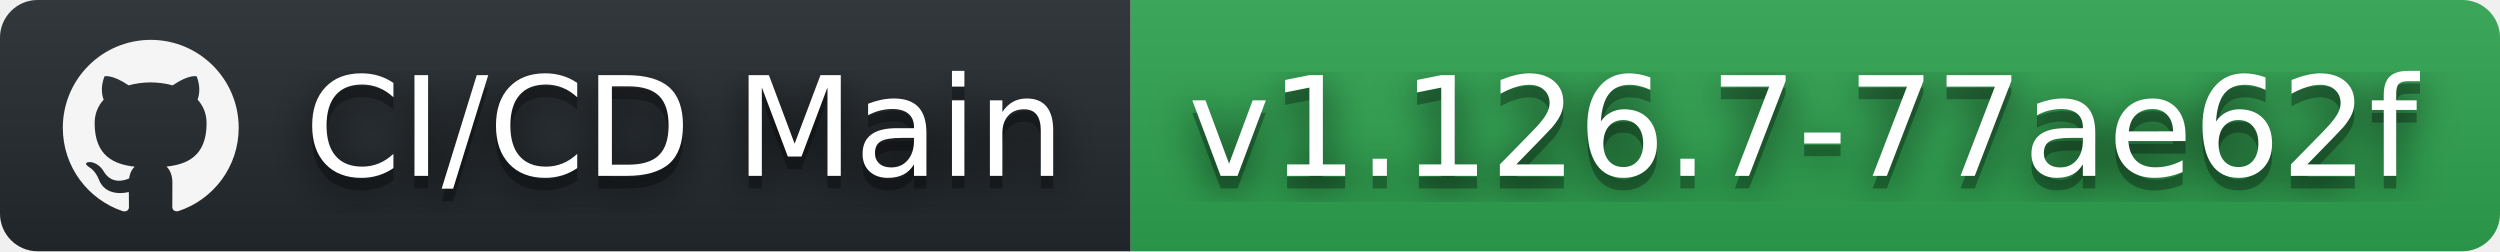
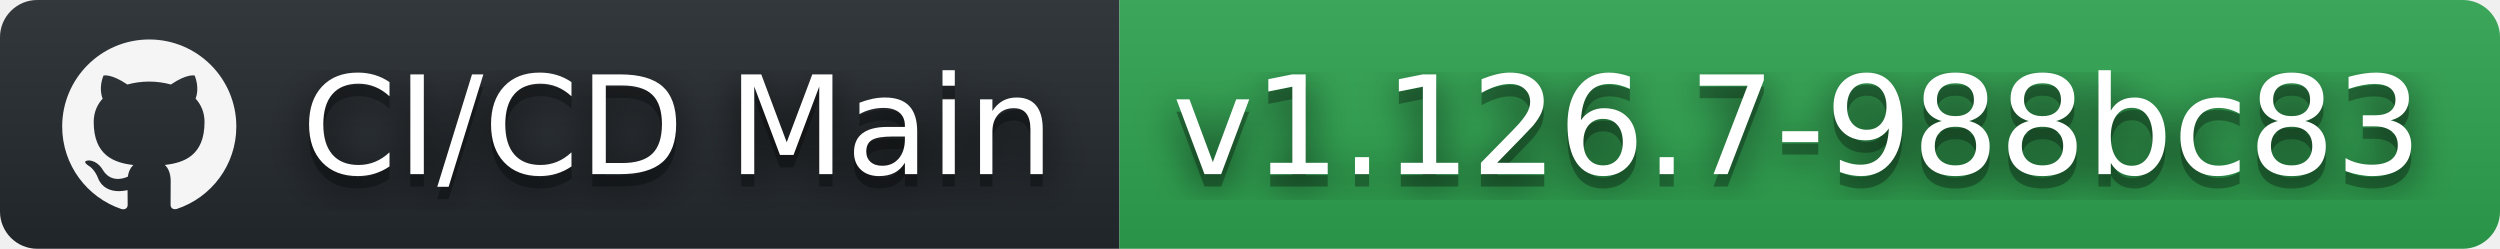
- <svg xmlns="http://www.w3.org/2000/svg" width="199" height="20" role="img" aria-label="CI/CD Main: v1.126.7-77ae62f">
+ <svg xmlns="http://www.w3.org/2000/svg" width="201" height="20" role="img" aria-label="CI/CD Main: v1.126.7-988bc83">
  <filter id="blur">
    <feGaussianBlur stdDeviation="16" />
  </filter>
  <linearGradient id="s" x2="0" y2="100%">
    <stop offset="0" stop-color="#bbb" stop-opacity=".1" />
    <stop offset="1" stop-opacity=".1" />
  </linearGradient>
  <clipPath id="r">
-     <rect width="199" height="20" rx="3" />
+     <rect width="201" height="20" rx="3" />
  </clipPath>
  <g clip-path="url(#r)">
    <rect width="90" height="20" fill="#24292e" />
-     <rect x="90" width="109" height="20" fill="#2ea44f" />
-     <rect width="199" height="20" fill="url(#s)" />
+     <rect x="90" width="111" height="20" fill="#2ea44f" />
+     <rect width="201" height="20" fill="url(#s)" />
  </g>
  <g fill="#fff" text-anchor="middle" font-family="Verdana,Geneva,DejaVu Sans,sans-serif" text-rendering="geometricPrecision" font-size="110">
    <svg x="5" y="3" width="14" height="14" fill="whitesmoke" role="img" viewBox="0 0 24 24">
      <path d="M12 .297c-6.63 0-12 5.373-12 12 0 5.303 3.438 9.8 8.205 11.385.6.113.82-.258.82-.577 0-.285-.01-1.04-.015-2.04-3.338.724-4.042-1.61-4.042-1.61C4.422 18.07 3.633 17.7 3.633 17.7c-1.087-.744.084-.729.084-.729 1.205.084 1.838 1.236 1.838 1.236 1.07 1.835 2.809 1.305 3.495.998.108-.776.417-1.305.76-1.605-2.665-.3-5.466-1.332-5.466-5.93 0-1.31.465-2.38 1.235-3.22-.135-.303-.54-1.523.105-3.176 0 0 1.005-.322 3.3 1.23.96-.267 1.98-.399 3-.405 1.02.006 2.04.138 3 .405 2.28-1.552 3.285-1.23 3.285-1.23.645 1.653.24 2.873.12 3.176.765.84 1.23 1.91 1.23 3.22 0 4.61-2.805 5.625-5.475 5.92.42.36.81 1.096.81 2.22 0 1.606-.015 2.896-.015 3.286 0 .315.21.69.825.57C20.565 22.092 24 17.592 24 12.297c0-6.627-5.373-12-12-12" />
    </svg>
    <g transform="scale(.1)">
      <g aria-hidden="true" fill="#010101">
        <text x="545" y="150" fill-opacity=".8" filter="url(#blur)" textLength="630">CI/CD Main</text>
        <text x="545" y="150" fill-opacity=".3" textLength="630">CI/CD Main</text>
      </g>
      <text x="545" y="140" textLength="630">CI/CD Main</text>
    </g>
    <g transform="scale(.1)">
      <g aria-hidden="true" fill="#010101">
-         <text x="1435" y="150" fill-opacity=".8" filter="url(#blur)" textLength="990">v1.126.7-77ae62f</text>
-         <text x="1435" y="150" fill-opacity=".3" textLength="990">v1.126.7-77ae62f</text>
+         <text x="1445" y="150" fill-opacity=".8" filter="url(#blur)" textLength="1010">v1.126.7-988bc83</text>
+         <text x="1445" y="150" fill-opacity=".3" textLength="1010">v1.126.7-988bc83</text>
      </g>
-       <text x="1435" y="140" textLength="990">v1.126.7-77ae62f</text>
+       <text x="1445" y="140" textLength="1010">v1.126.7-988bc83</text>
    </g>
  </g>
</svg>
